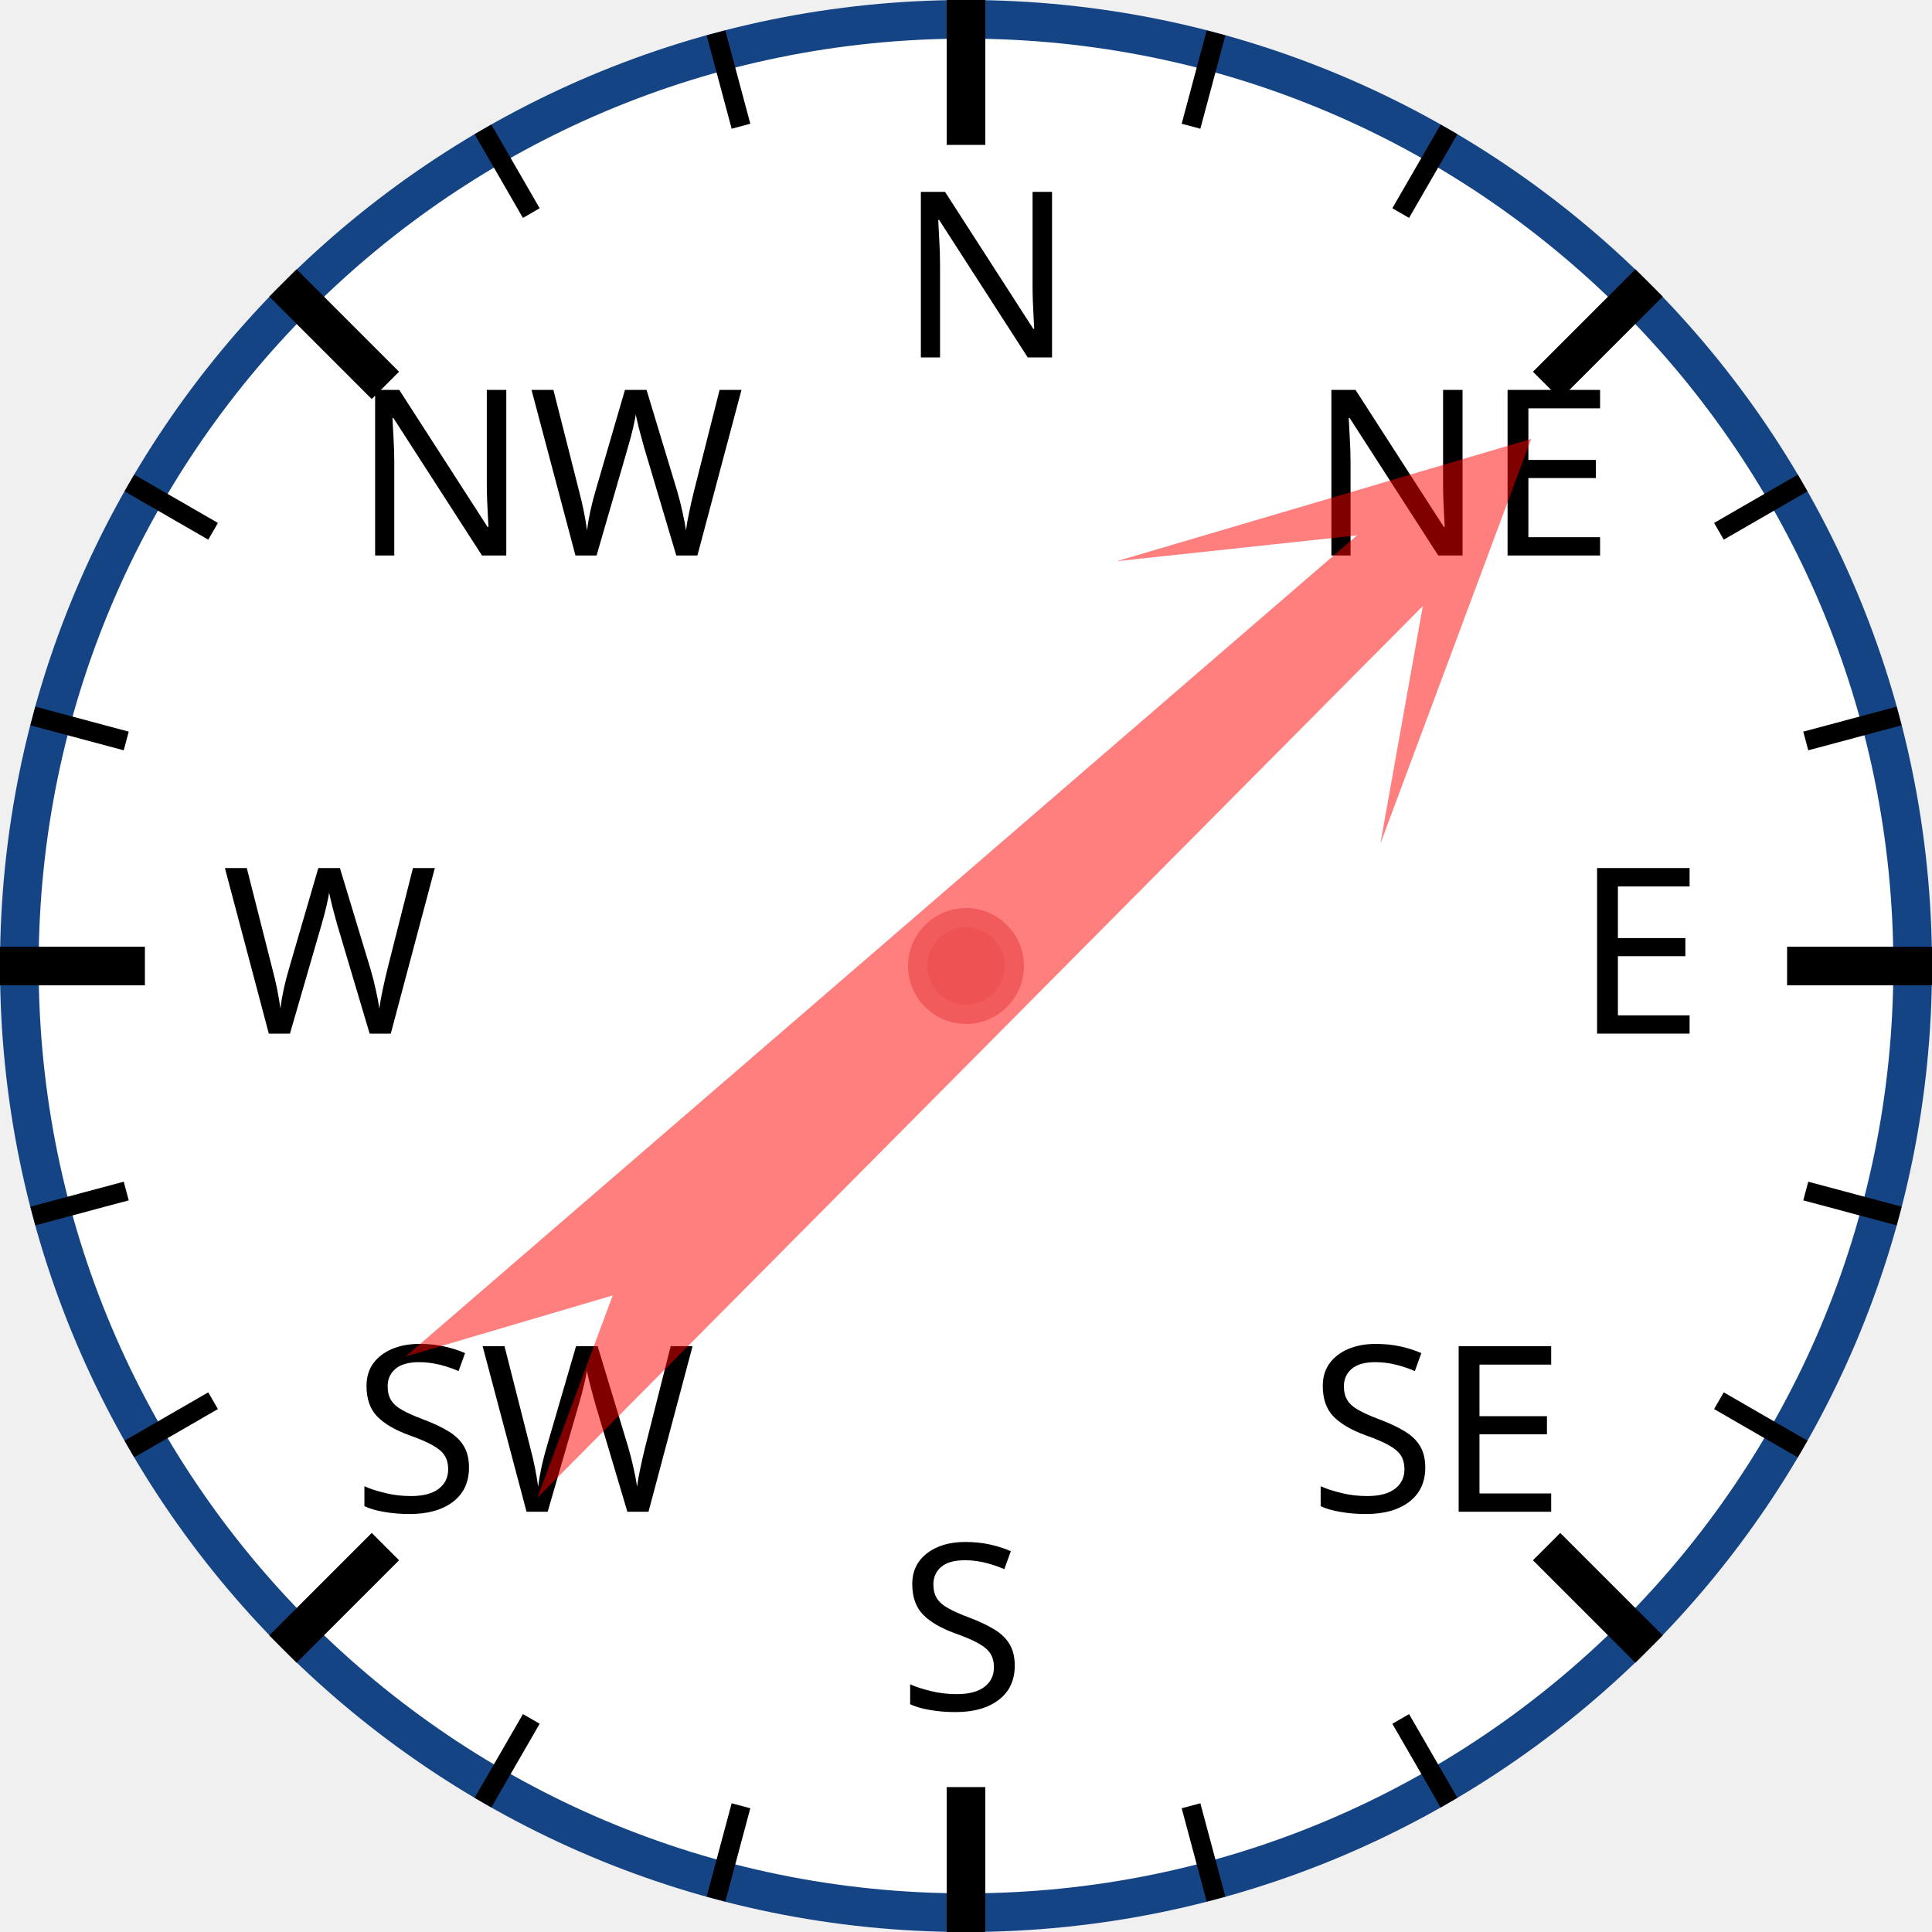
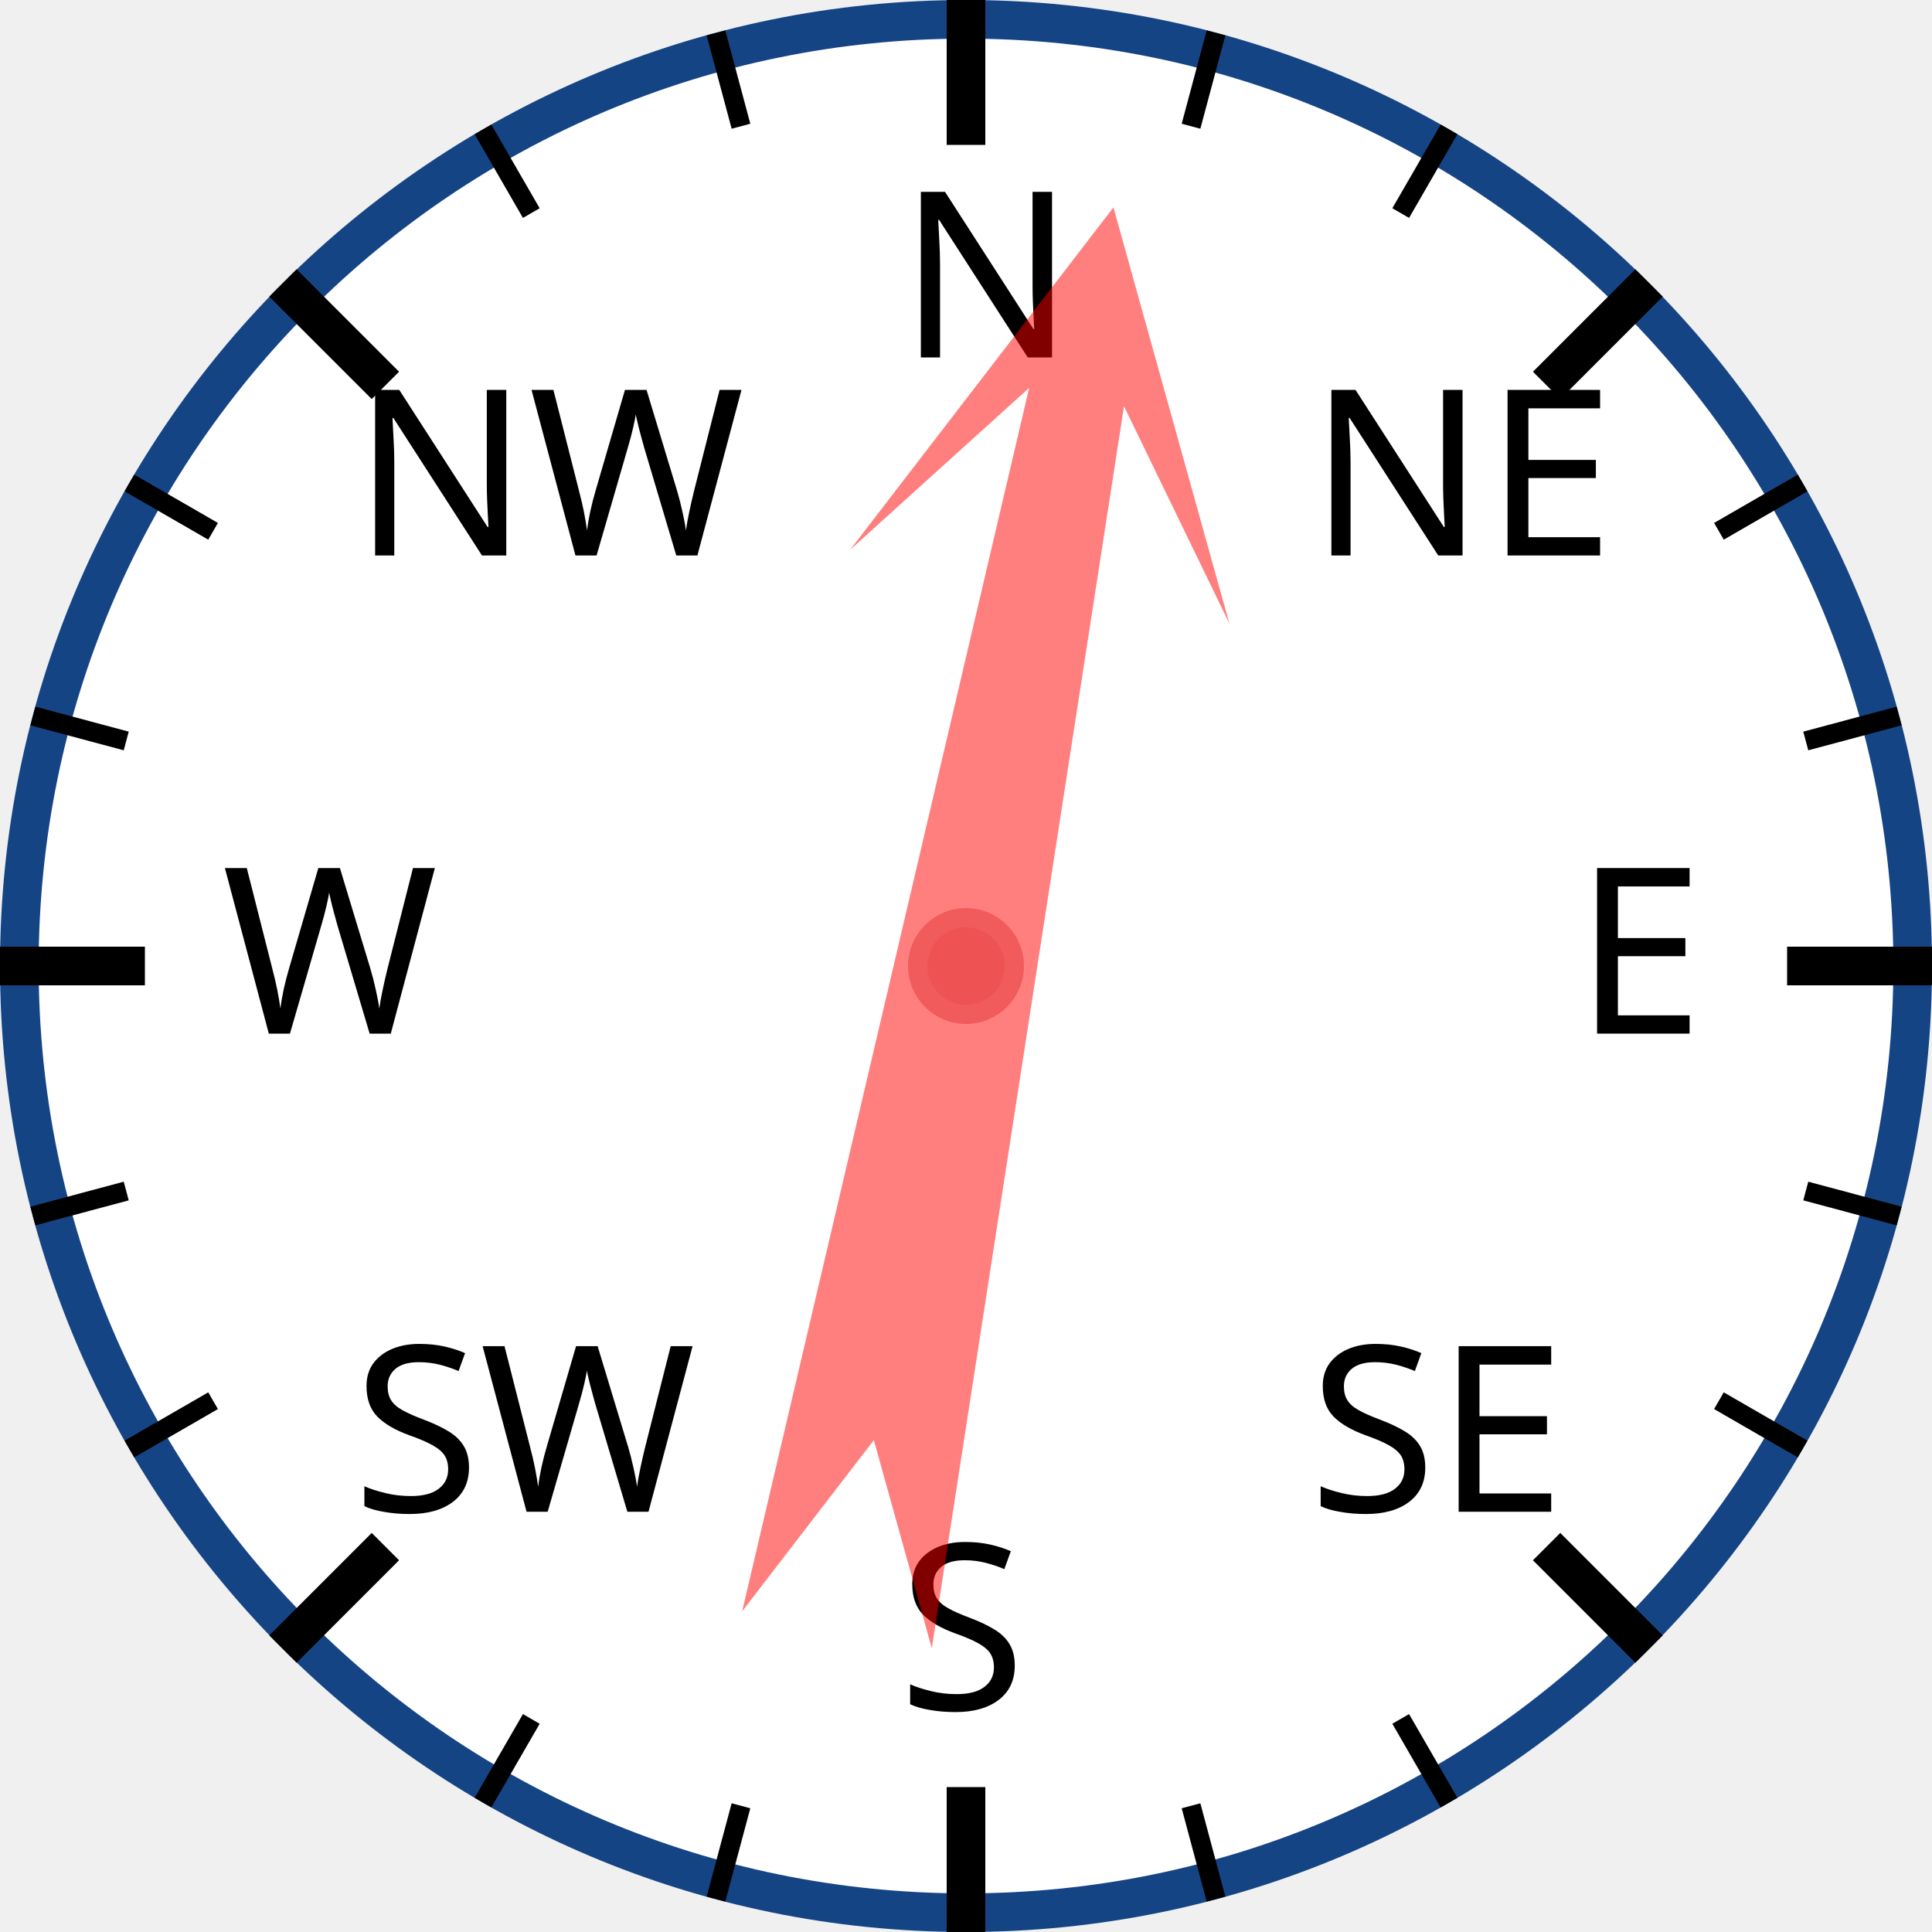
<svg xmlns="http://www.w3.org/2000/svg" width="120px" height="120px" viewBox="0 0 200 200">
  <circle cx="100" cy="100" r="98" style="fill: white; stroke: #154485; stroke-width: 4;" />
  <text x="93.0" y="37.0" style="font-family: sans-serif; font-size: 18pt;">N</text>
  <line x1="100.0" y1="0.0" x2="100.0" y2="15.0" style="stroke: black; stroke-width: 4;" />
  <line x1="74.118" y1="3.407" x2="76.706" y2="13.067" style="stroke: black; stroke-width: 2;" />
  <line x1="50" y1="13.397" x2="55" y2="22.058" style="stroke: black; stroke-width: 2;" />
  <text x="36.503" y="57.503" style="font-family: sans-serif; font-size: 18pt;">NW</text>
  <line x1="29.289" y1="29.289" x2="39.896" y2="39.896" style="stroke: black; stroke-width: 4;" />
  <line x1="13.397" y1="50" x2="22.058" y2="55" style="stroke: black; stroke-width: 2;" />
  <line x1="3.407" y1="74.118" x2="13.067" y2="76.706" style="stroke: black; stroke-width: 2;" />
  <text x="23.0" y="107.0" style="font-family: sans-serif; font-size: 18pt;">W</text>
  <line x1="0.0" y1="100.0" x2="15.0" y2="100.0" style="stroke: black; stroke-width: 4;" />
  <line x1="3.407" y1="125.882" x2="13.067" y2="123.294" style="stroke: black; stroke-width: 2;" />
  <line x1="13.397" y1="150" x2="22.058" y2="145" style="stroke: black; stroke-width: 2;" />
  <text x="36.503" y="156.497" style="font-family: sans-serif; font-size: 18pt;">SW</text>
  <line x1="29.289" y1="170.711" x2="39.896" y2="160.104" style="stroke: black; stroke-width: 4;" />
  <line x1="50" y1="186.603" x2="55" y2="177.942" style="stroke: black; stroke-width: 2;" />
  <line x1="74.118" y1="196.593" x2="76.706" y2="186.933" style="stroke: black; stroke-width: 2;" />
  <text x="93" y="177.0" style="font-family: sans-serif; font-size: 18pt;">S</text>
  <line x1="100" y1="200.0" x2="100" y2="185.0" style="stroke: black; stroke-width: 4;" />
  <line x1="125.882" y1="196.593" x2="123.294" y2="186.933" style="stroke: black; stroke-width: 2;" />
  <line x1="150.0" y1="186.603" x2="145.0" y2="177.942" style="stroke: black; stroke-width: 2;" />
  <text x="135.497" y="156.497" style="font-family: sans-serif; font-size: 18pt;">SE</text>
  <line x1="170.711" y1="170.711" x2="160.104" y2="160.104" style="stroke: black; stroke-width: 4;" />
  <line x1="186.603" y1="150" x2="177.942" y2="145" style="stroke: black; stroke-width: 2;" />
  <line x1="196.593" y1="125.882" x2="186.933" y2="123.294" style="stroke: black; stroke-width: 2;" />
  <text x="163.0" y="107" style="font-family: sans-serif; font-size: 18pt;">E</text>
  <line x1="200.0" y1="100" x2="185.0" y2="100" style="stroke: black; stroke-width: 4;" />
  <line x1="196.593" y1="74.118" x2="186.933" y2="76.706" style="stroke: black; stroke-width: 2;" />
  <line x1="186.603" y1="50" x2="177.942" y2="55" style="stroke: black; stroke-width: 2;" />
  <text x="135.497" y="57.503" style="font-family: sans-serif; font-size: 18pt;">NE</text>
  <line x1="170.711" y1="29.289" x2="160.104" y2="39.896" style="stroke: black; stroke-width: 4;" />
  <line x1="150" y1="13.397" x2="145" y2="22.058" style="stroke: black; stroke-width: 2;" />
  <line x1="125.882" y1="3.407" x2="123.294" y2="13.067" style="stroke: black; stroke-width: 2;" />
-   <polygon points="100 20 120 60 105 40 110 170 100 150 90 170 95 40 80 60" style="fill: red; fill-opacity: 0.5;" transform="rotate(47,100,100)" />
+   <polygon points="100 20 120 60 105 40 110 170 100 150 90 170 95 40 80 60" style="fill: red; fill-opacity: 0.5;" transform="rotate(11,100,100)" />
  <circle cx="100" cy="100" r="5" style="fill: #EE5252; stroke: #F25B5B; stroke-width: 2;" />
</svg>
